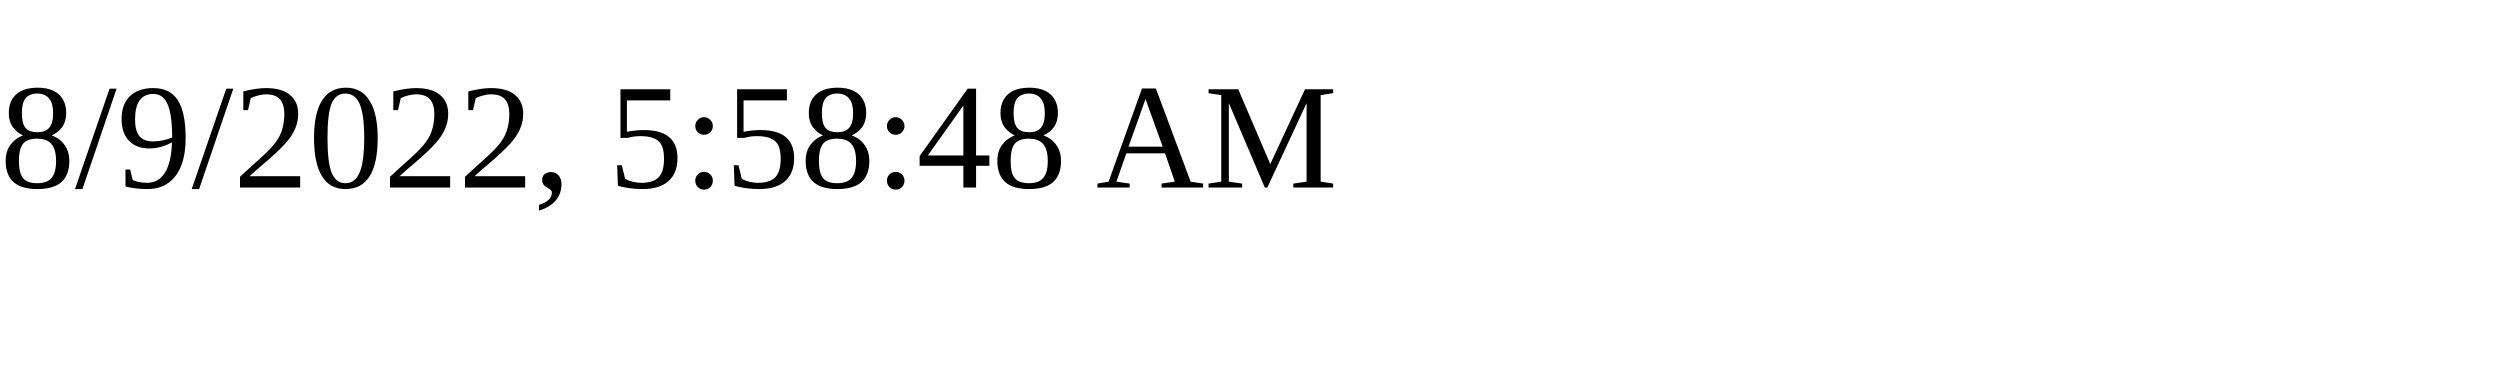
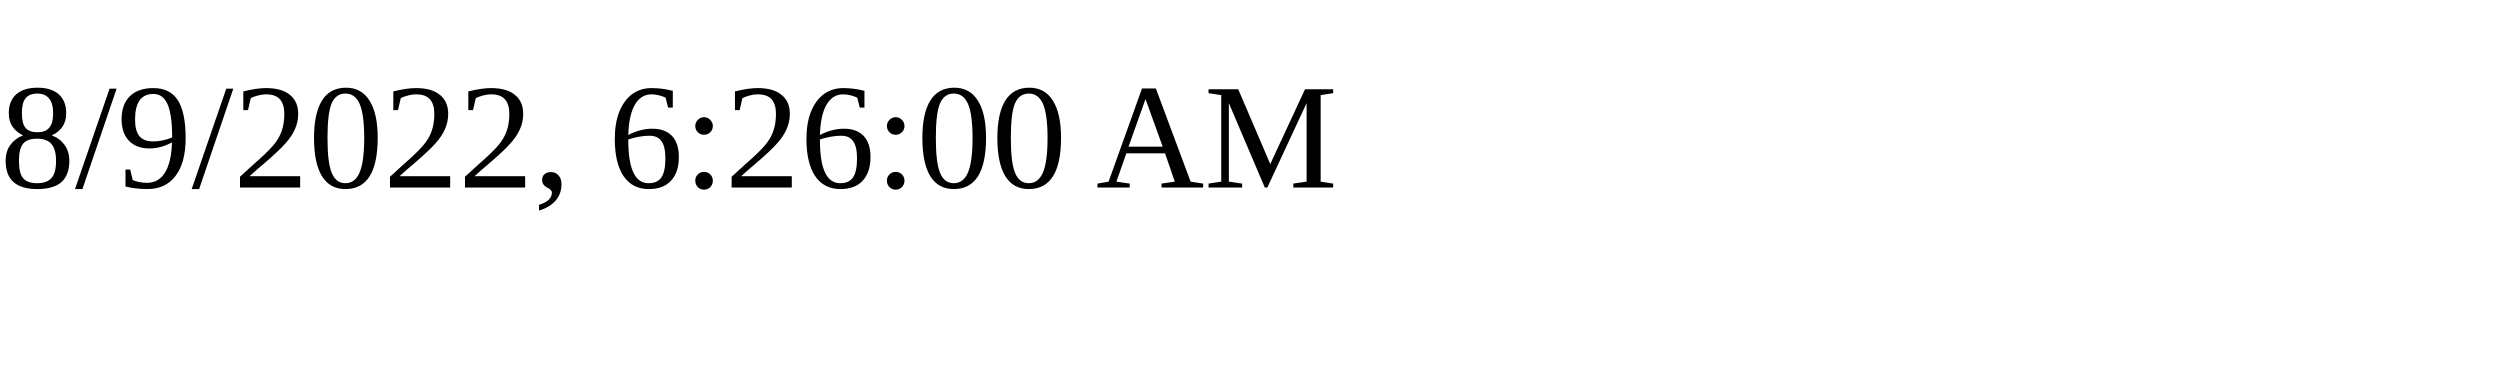
<svg xmlns="http://www.w3.org/2000/svg" height="30" width="200">
-   <text x="0" y="15">8/9/2022, 5:58:48 AM</text>
+   <text x="0" y="15">8/9/2022, 6:26:00 AM</text>
</svg>
